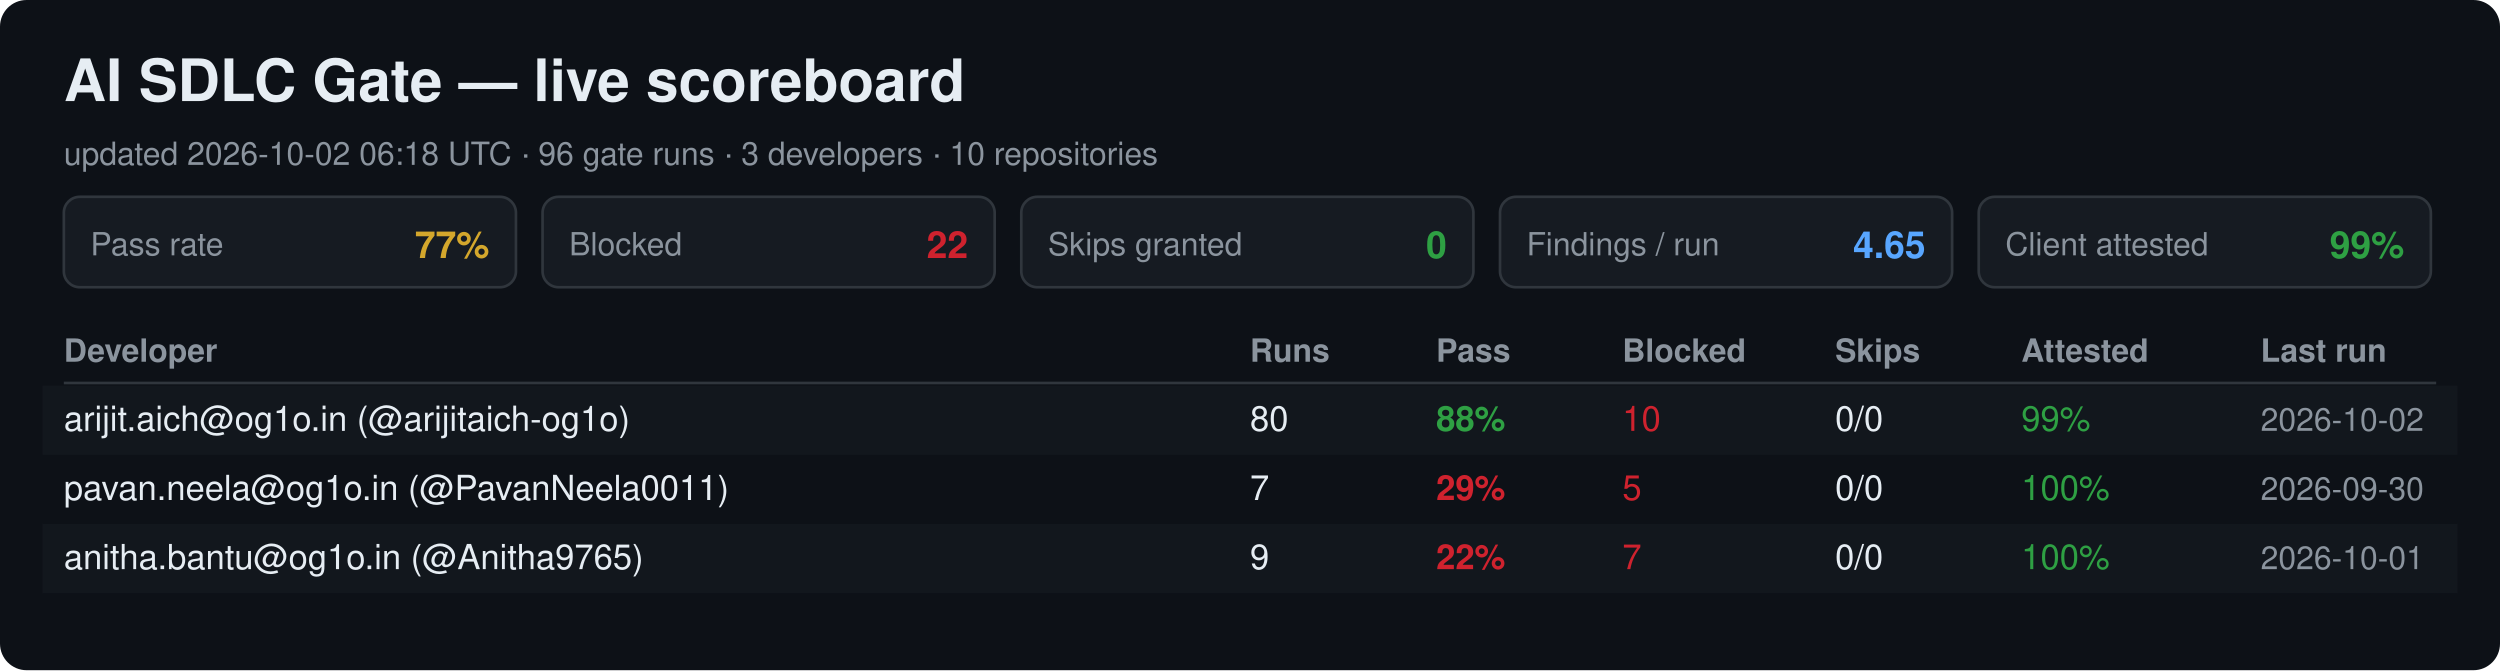
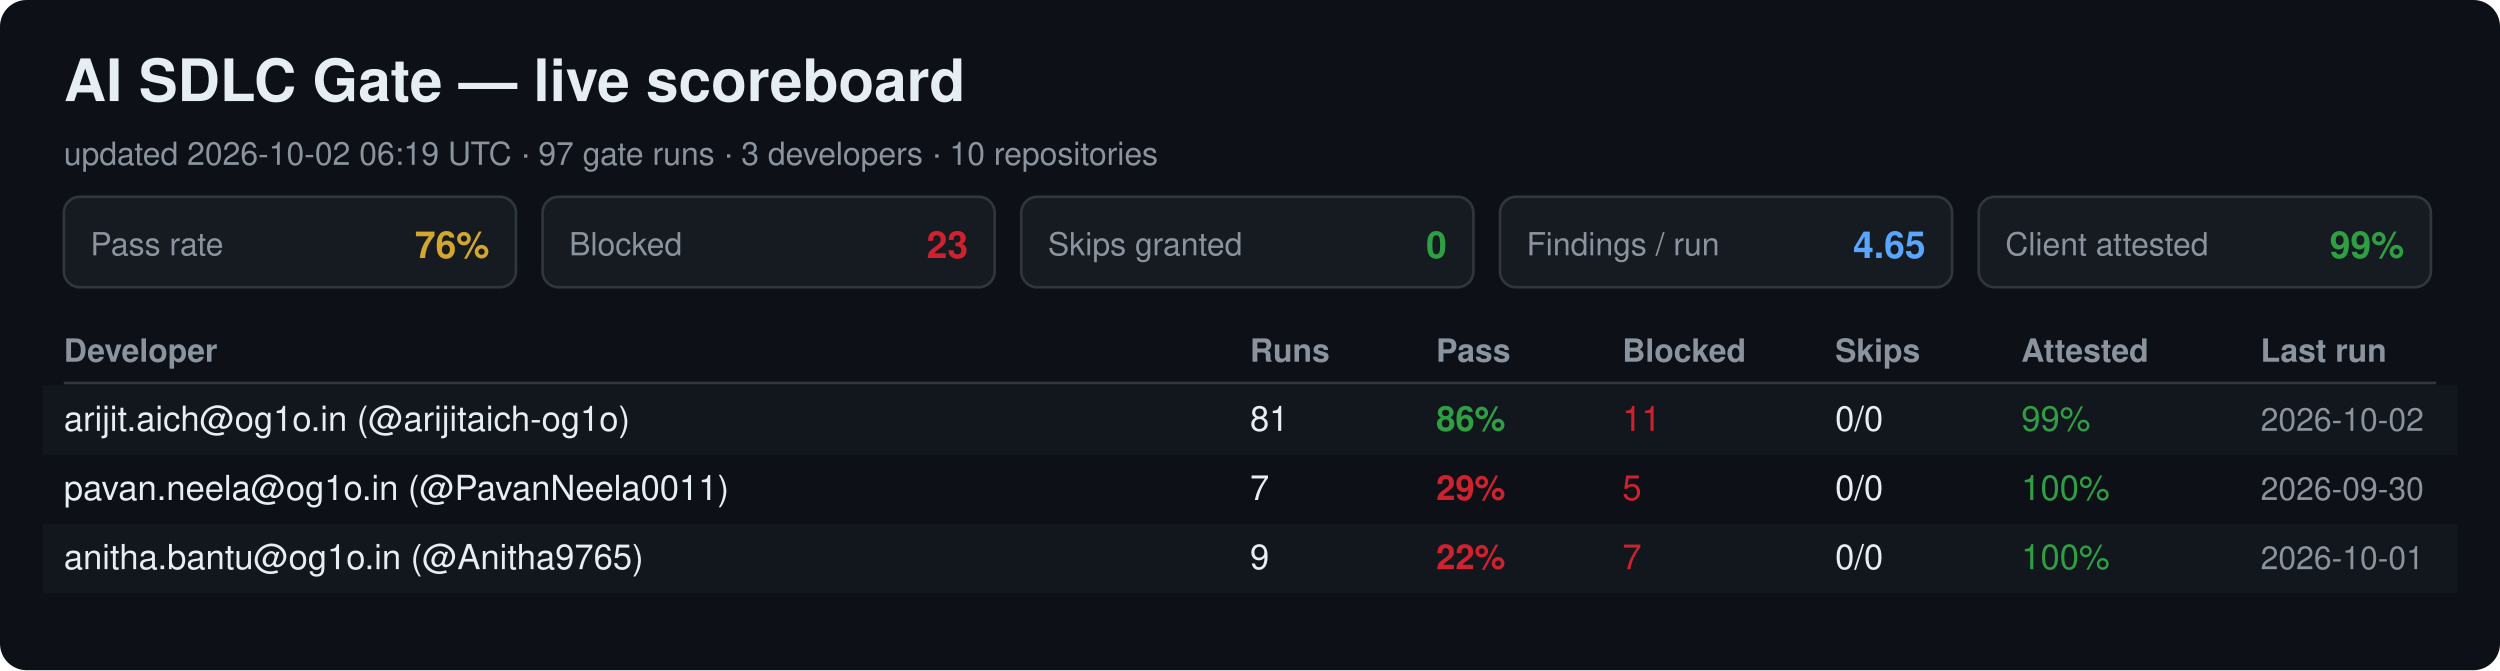
<svg xmlns="http://www.w3.org/2000/svg" width="940" height="252" viewBox="0 0 940 252" font-family="Segoe UI, Helvetica, Arial, sans-serif">
  <rect width="940" height="252" rx="10" fill="#0d1117" />
  <text x="24" y="38" font-size="22" font-weight="700" fill="#e6edf3">AI SDLC Gate — live scoreboard</text>
-   <text x="24" y="62" font-size="12" fill="#8b949e">updated 2026-10-02 06:18 UTC · 96 gate runs · 3 developers · 10 repositories</text>
+   <text x="24" y="62" font-size="12" fill="#8b949e">updated 2026-10-02 06:19 UTC · 97 gate runs · 3 developers · 10 repositories</text>
  <rect x="24" y="74" width="170" height="34" rx="6" fill="#161b22" stroke="#30363d" />
  <text x="34" y="96" font-size="12" fill="#8b949e">Pass rate</text>
-   <text x="184" y="97" font-size="14" font-weight="700" fill="#d4a72c" text-anchor="end">77%</text>
+   <text x="184" y="97" font-size="14" font-weight="700" fill="#d4a72c" text-anchor="end">76%</text>
  <rect x="204" y="74" width="170" height="34" rx="6" fill="#161b22" stroke="#30363d" />
  <text x="214" y="96" font-size="12" fill="#8b949e">Blocked</text>
-   <text x="364" y="97" font-size="14" font-weight="700" fill="#cf222e" text-anchor="end">22</text>
+   <text x="364" y="97" font-size="14" font-weight="700" fill="#cf222e" text-anchor="end">23</text>
  <rect x="384" y="74" width="170" height="34" rx="6" fill="#161b22" stroke="#30363d" />
  <text x="394" y="96" font-size="12" fill="#8b949e">Skips granted</text>
  <text x="544" y="97" font-size="14" font-weight="700" fill="#2ea043" text-anchor="end">0</text>
  <rect x="564" y="74" width="170" height="34" rx="6" fill="#161b22" stroke="#30363d" />
  <text x="574" y="96" font-size="12" fill="#8b949e">Findings / run</text>
  <text x="724" y="97" font-size="14" font-weight="700" fill="#58a6ff" text-anchor="end">4.65</text>
  <rect x="744" y="74" width="170" height="34" rx="6" fill="#161b22" stroke="#30363d" />
  <text x="754" y="96" font-size="12" fill="#8b949e">Client attested</text>
  <text x="904" y="97" font-size="14" font-weight="700" fill="#2ea043" text-anchor="end">99%</text>
  <text x="24" y="136" font-size="12" font-weight="700" fill="#8b949e">Developer</text>
  <text x="470" y="136" font-size="12" font-weight="700" fill="#8b949e">Runs</text>
  <text x="540" y="136" font-size="12" font-weight="700" fill="#8b949e">Pass</text>
  <text x="610" y="136" font-size="12" font-weight="700" fill="#8b949e">Blocked</text>
  <text x="690" y="136" font-size="12" font-weight="700" fill="#8b949e">Skips</text>
  <text x="760" y="136" font-size="12" font-weight="700" fill="#8b949e">Attested</text>
  <text x="850" y="136" font-size="12" font-weight="700" fill="#8b949e">Last run</text>
  <line x1="24" y1="144" x2="916" y2="144" stroke="#30363d" />
  <rect x="16" y="145" width="908" height="26" fill="#161b22" opacity="0.6" />
  <text x="24" y="162" font-size="13" fill="#e6edf3">arijit.aich@og1o.in (@arijitaich-og1o)</text>
-   <text x="470" y="162" font-size="13" fill="#e6edf3">80</text>
-   <text x="540" y="162" font-size="13" font-weight="700" fill="#2ea043">88%</text>
-   <text x="610" y="162" font-size="13" fill="#cf222e">10</text>
+   <text x="470" y="162" font-size="13" fill="#e6edf3">81</text>
+   <text x="540" y="162" font-size="13" font-weight="700" fill="#2ea043">86%</text>
+   <text x="610" y="162" font-size="13" fill="#cf222e">11</text>
  <text x="690" y="162" font-size="13" fill="#e6edf3">0/0</text>
  <text x="760" y="162" font-size="13" fill="#2ea043">99%</text>
  <text x="850" y="162" font-size="12" fill="#8b949e">2026-10-02</text>
  <text x="24" y="188" font-size="13" fill="#e6edf3">pavan.neela@og1o.in (@PavanNeela0011)</text>
  <text x="470" y="188" font-size="13" fill="#e6edf3">7</text>
  <text x="540" y="188" font-size="13" font-weight="700" fill="#cf222e">29%</text>
  <text x="610" y="188" font-size="13" fill="#cf222e">5</text>
  <text x="690" y="188" font-size="13" fill="#e6edf3">0/0</text>
  <text x="760" y="188" font-size="13" fill="#2ea043">100%</text>
  <text x="850" y="188" font-size="12" fill="#8b949e">2026-09-30</text>
  <rect x="16" y="197" width="908" height="26" fill="#161b22" opacity="0.6" />
  <text x="24" y="214" font-size="13" fill="#e6edf3">anitha.bantu@og1o.in (@Anitha9765)</text>
  <text x="470" y="214" font-size="13" fill="#e6edf3">9</text>
  <text x="540" y="214" font-size="13" font-weight="700" fill="#cf222e">22%</text>
  <text x="610" y="214" font-size="13" fill="#cf222e">7</text>
  <text x="690" y="214" font-size="13" fill="#e6edf3">0/0</text>
  <text x="760" y="214" font-size="13" fill="#2ea043">100%</text>
  <text x="850" y="214" font-size="12" fill="#8b949e">2026-10-01</text>
</svg>
